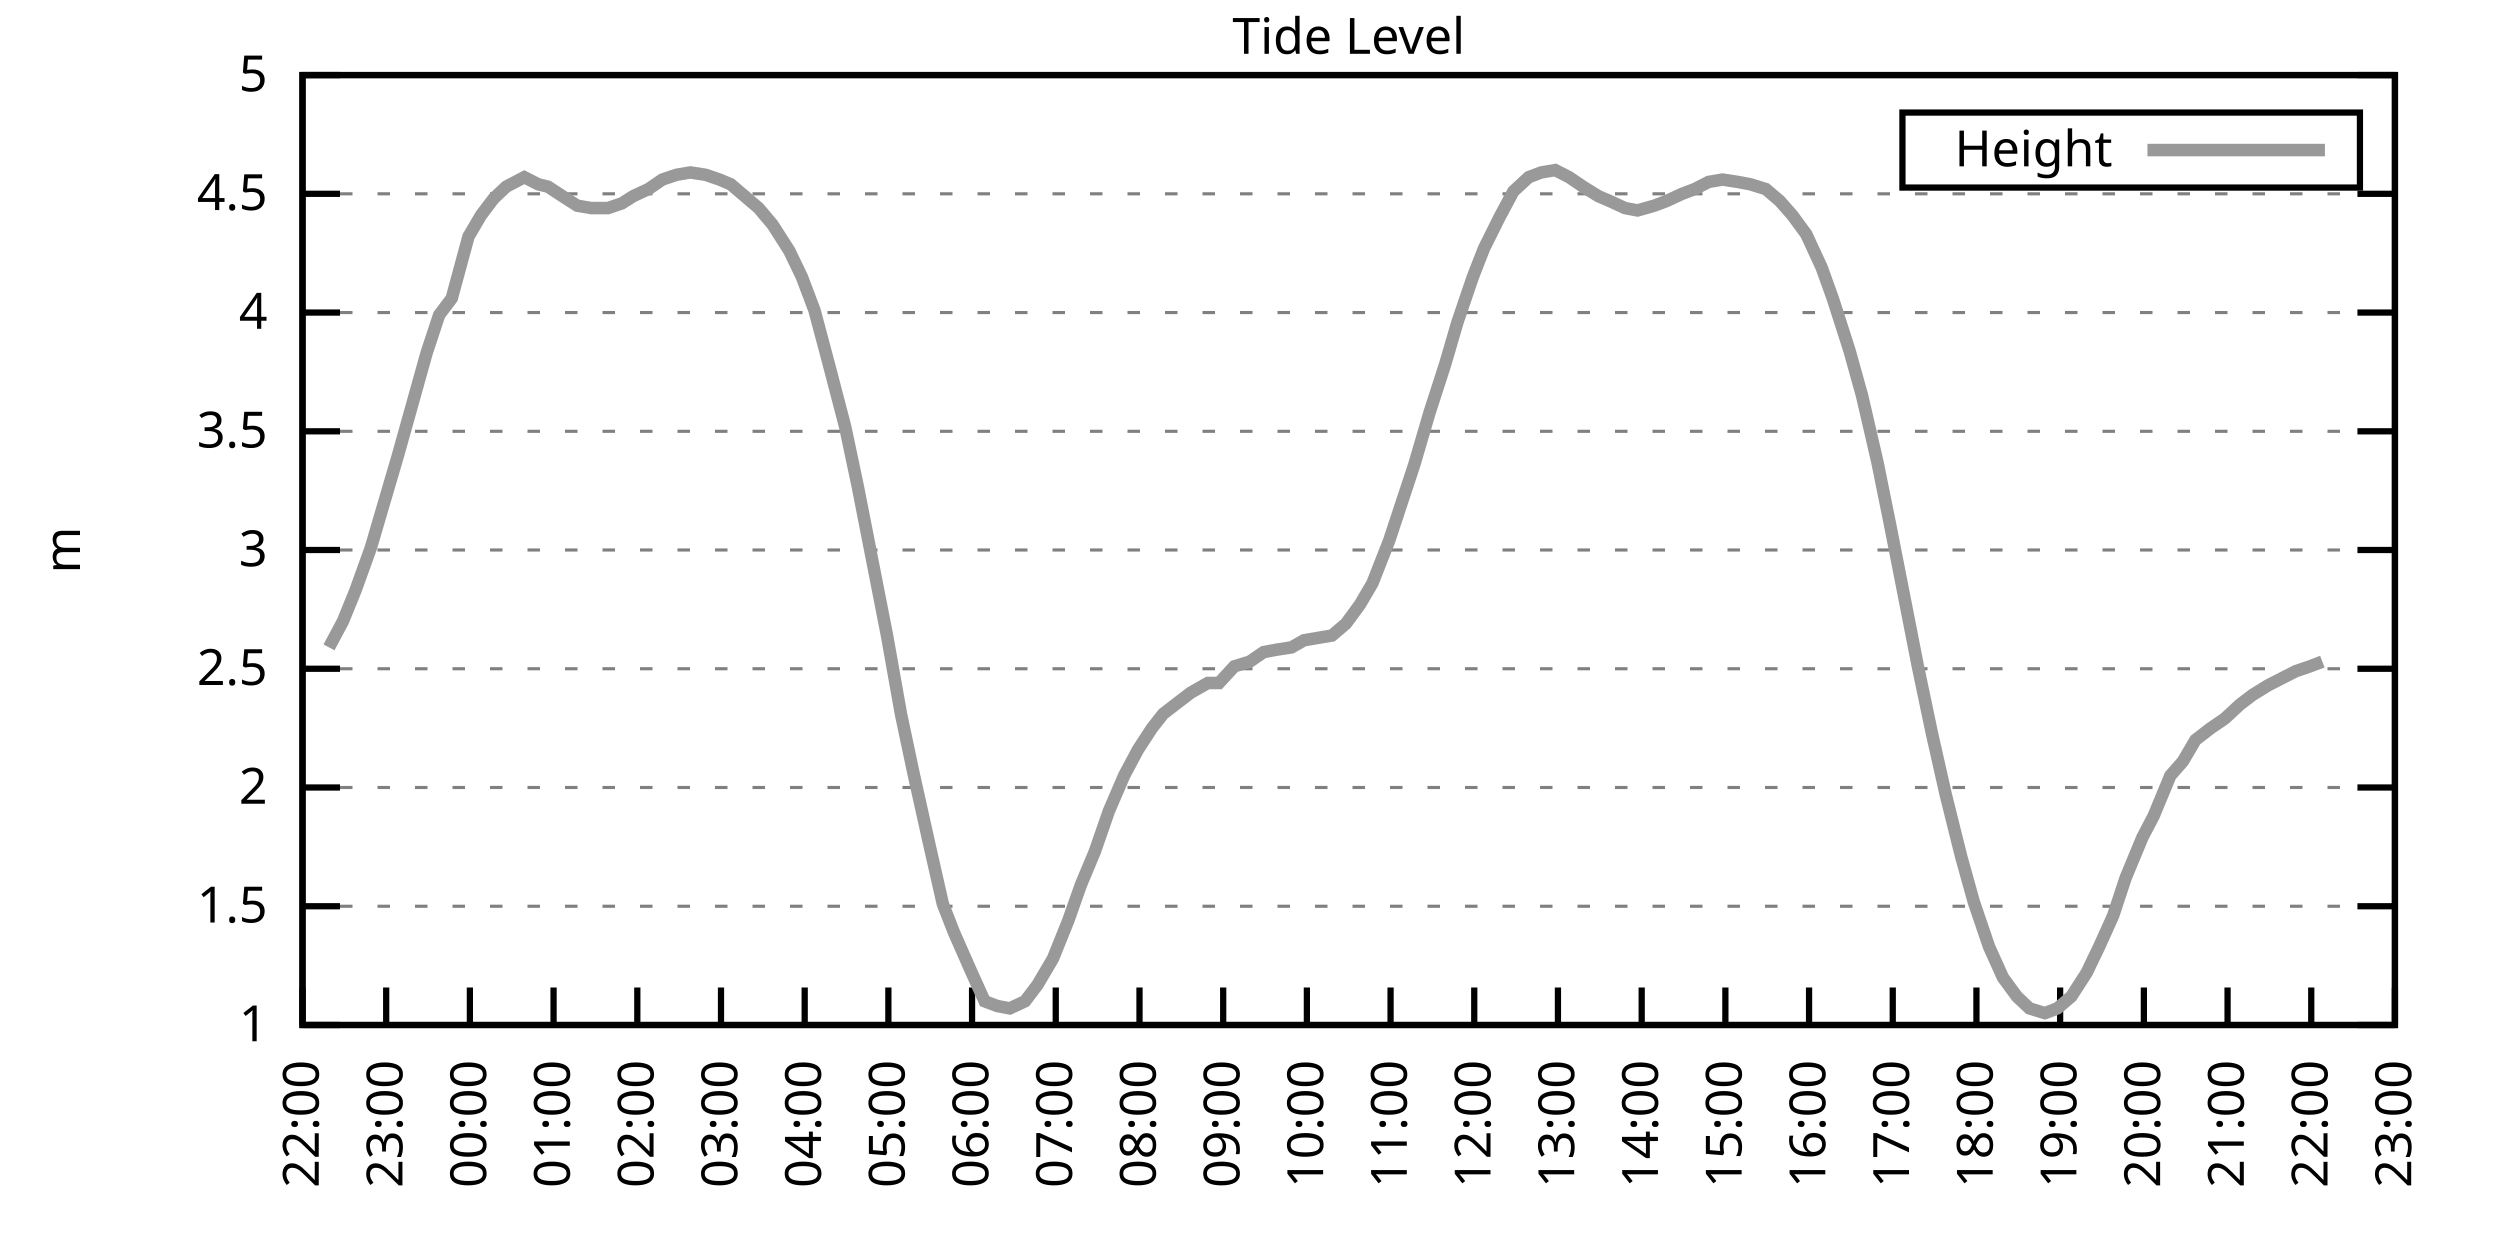
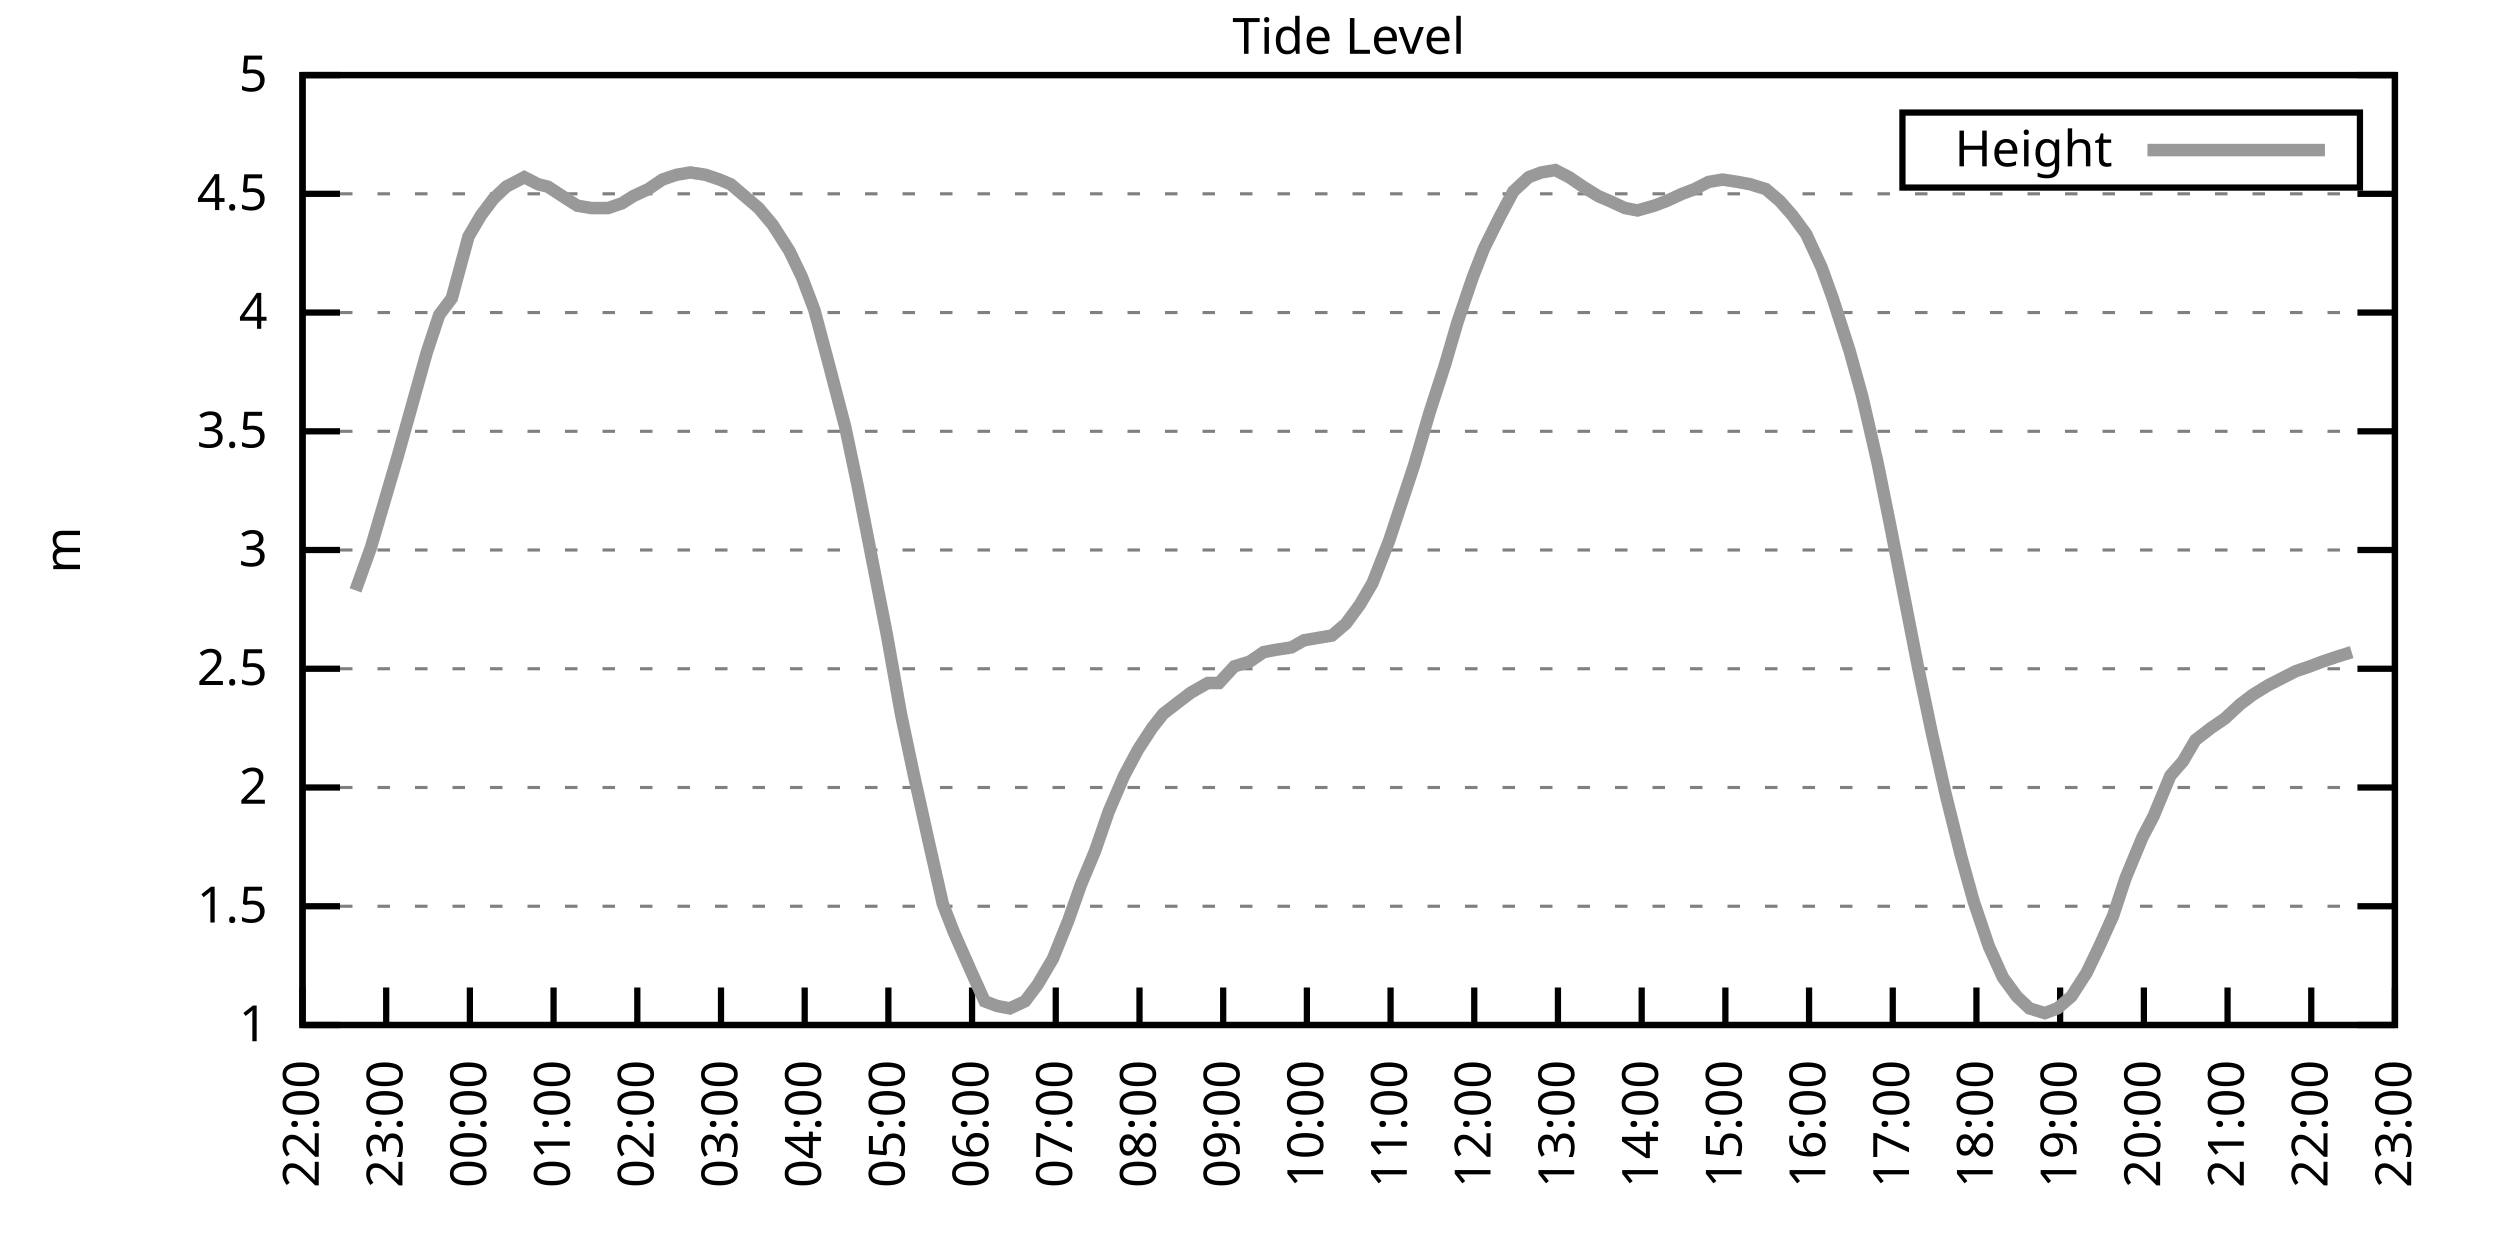
<svg xmlns="http://www.w3.org/2000/svg" xmlns:xlink="http://www.w3.org/1999/xlink" width="400" height="200" viewBox="0 0 400 200">
  <g id="gnuplot_canvas">
    <rect x="0" y="0" width="400" height="200" fill="none" />
    <defs>
      <circle id="gpDot" r="0.5" stroke-width="0.5" stroke="currentColor" />
      <path id="gpPt0" stroke-width="0.333" stroke="currentColor" d="M-1,0 h2 M0,-1 v2" />
      <path id="gpPt1" stroke-width="0.333" stroke="currentColor" d="M-1,-1 L1,1 M1,-1 L-1,1" />
      <path id="gpPt2" stroke-width="0.333" stroke="currentColor" d="M-1,0 L1,0 M0,-1 L0,1 M-1,-1 L1,1 M-1,1 L1,-1" />
      <rect id="gpPt3" stroke-width="0.333" stroke="currentColor" x="-1" y="-1" width="2" height="2" />
      <rect id="gpPt4" stroke-width="0.333" stroke="currentColor" fill="currentColor" x="-1" y="-1" width="2" height="2" />
      <circle id="gpPt5" stroke-width="0.333" stroke="currentColor" cx="0" cy="0" r="1" />
      <use xlink:href="#gpPt5" id="gpPt6" fill="currentColor" stroke="none" />
      <path id="gpPt7" stroke-width="0.333" stroke="currentColor" d="M0,-1.33 L-1.33,0.67 L1.33,0.67 z" />
      <use xlink:href="#gpPt7" id="gpPt8" fill="currentColor" stroke="none" />
      <use xlink:href="#gpPt7" id="gpPt9" stroke="currentColor" transform="rotate(180)" />
      <use xlink:href="#gpPt9" id="gpPt10" fill="currentColor" stroke="none" />
      <use xlink:href="#gpPt3" id="gpPt11" stroke="currentColor" transform="rotate(45)" />
      <use xlink:href="#gpPt11" id="gpPt12" fill="currentColor" stroke="none" />
      <path id="gpPt13" stroke-width="0.333" stroke="currentColor" d="M0,1.330 L1.265,0.411 L0.782,-1.067 L-0.782,-1.076 L-1.265,0.411 z" />
      <use xlink:href="#gpPt13" id="gpPt14" fill="currentColor" stroke="none" />
      <filter id="textbox" filterUnits="objectBoundingBox" x="0" y="0" height="1" width="1">
        <feFlood flood-color="white" flood-opacity="1" result="bgnd" />
        <feComposite in="SourceGraphic" in2="bgnd" operator="atop" />
      </filter>
      <filter id="greybox" filterUnits="objectBoundingBox" x="0" y="0" height="1" width="1">
        <feFlood flood-color="lightgrey" flood-opacity="1" result="grey" />
        <feComposite in="SourceGraphic" in2="grey" operator="atop" />
      </filter>
    </defs>
    <g fill="none" color="white" stroke="currentColor" stroke-width="1.00" stroke-linecap="butt" stroke-linejoin="miter">
</g>
    <g fill="none" color="black" stroke="currentColor" stroke-width="1.00" stroke-linecap="butt" stroke-linejoin="miter">
      <g stroke="none" shape-rendering="crispEdges">
        <polygon fill="rgb(255, 255, 255)" points="48.40,164.00 383.18,164.00 383.18,12.02 48.40,12.02 " />
      </g>
    </g>
    <g fill="none" color="black" stroke="currentColor" stroke-width="1.00" stroke-linecap="butt" stroke-linejoin="miter">
</g>
    <g fill="none" color="black" stroke="black" stroke-width="0.50" stroke-linecap="butt" stroke-linejoin="miter">
</g>
    <g fill="none" color="gray" stroke="currentColor" stroke-width="0.50" stroke-linecap="butt" stroke-linejoin="miter">
      <path stroke="gray" stroke-dasharray="2,4" class="gridline" d="M48.40,164.00 L383.19,164.00  " />
    </g>
    <g fill="none" color="gray" stroke="gray" stroke-width="1.00" stroke-linecap="butt" stroke-linejoin="miter">
</g>
    <g fill="none" color="black" stroke="currentColor" stroke-width="1.00" stroke-linecap="butt" stroke-linejoin="miter">
      <path stroke="black" d="M48.40,164.00 L54.40,164.00 M383.19,164.00 L377.19,164.00  " />
      <g transform="translate(42.80,166.60)" stroke="none" fill="black" font-family="Sans" font-size="8.00" text-anchor="end">
        <text>
          <tspan font-family="Sans"> 1</tspan>
        </text>
      </g>
    </g>
    <g fill="none" color="black" stroke="currentColor" stroke-width="1.00" stroke-linecap="butt" stroke-linejoin="miter">
</g>
    <g fill="none" color="black" stroke="black" stroke-width="0.50" stroke-linecap="butt" stroke-linejoin="miter">
</g>
    <g fill="none" color="gray" stroke="currentColor" stroke-width="0.50" stroke-linecap="butt" stroke-linejoin="miter">
      <path stroke="gray" stroke-dasharray="2,4" class="gridline" d="M48.40,145.00 L383.19,145.00  " />
    </g>
    <g fill="none" color="gray" stroke="gray" stroke-width="1.00" stroke-linecap="butt" stroke-linejoin="miter">
</g>
    <g fill="none" color="black" stroke="currentColor" stroke-width="1.00" stroke-linecap="butt" stroke-linejoin="miter">
      <path stroke="black" d="M48.40,145.00 L54.40,145.00 M383.19,145.00 L377.19,145.00  " />
      <g transform="translate(42.80,147.60)" stroke="none" fill="black" font-family="Sans" font-size="8.00" text-anchor="end">
        <text>
          <tspan font-family="Sans"> 1.5</tspan>
        </text>
      </g>
    </g>
    <g fill="none" color="black" stroke="currentColor" stroke-width="1.00" stroke-linecap="butt" stroke-linejoin="miter">
</g>
    <g fill="none" color="black" stroke="black" stroke-width="0.50" stroke-linecap="butt" stroke-linejoin="miter">
</g>
    <g fill="none" color="gray" stroke="currentColor" stroke-width="0.50" stroke-linecap="butt" stroke-linejoin="miter">
      <path stroke="gray" stroke-dasharray="2,4" class="gridline" d="M48.40,126.00 L383.19,126.00  " />
    </g>
    <g fill="none" color="gray" stroke="gray" stroke-width="1.00" stroke-linecap="butt" stroke-linejoin="miter">
</g>
    <g fill="none" color="black" stroke="currentColor" stroke-width="1.00" stroke-linecap="butt" stroke-linejoin="miter">
      <path stroke="black" d="M48.40,126.00 L54.40,126.00 M383.19,126.00 L377.19,126.00  " />
      <g transform="translate(42.80,128.60)" stroke="none" fill="black" font-family="Sans" font-size="8.00" text-anchor="end">
        <text>
          <tspan font-family="Sans"> 2</tspan>
        </text>
      </g>
    </g>
    <g fill="none" color="black" stroke="currentColor" stroke-width="1.00" stroke-linecap="butt" stroke-linejoin="miter">
</g>
    <g fill="none" color="black" stroke="black" stroke-width="0.50" stroke-linecap="butt" stroke-linejoin="miter">
</g>
    <g fill="none" color="gray" stroke="currentColor" stroke-width="0.50" stroke-linecap="butt" stroke-linejoin="miter">
      <path stroke="gray" stroke-dasharray="2,4" class="gridline" d="M48.40,107.00 L383.19,107.00  " />
    </g>
    <g fill="none" color="gray" stroke="gray" stroke-width="1.00" stroke-linecap="butt" stroke-linejoin="miter">
</g>
    <g fill="none" color="black" stroke="currentColor" stroke-width="1.00" stroke-linecap="butt" stroke-linejoin="miter">
      <path stroke="black" d="M48.40,107.00 L54.40,107.00 M383.19,107.00 L377.19,107.00  " />
      <g transform="translate(42.80,109.60)" stroke="none" fill="black" font-family="Sans" font-size="8.00" text-anchor="end">
        <text>
          <tspan font-family="Sans"> 2.5</tspan>
        </text>
      </g>
    </g>
    <g fill="none" color="black" stroke="currentColor" stroke-width="1.00" stroke-linecap="butt" stroke-linejoin="miter">
</g>
    <g fill="none" color="black" stroke="black" stroke-width="0.50" stroke-linecap="butt" stroke-linejoin="miter">
</g>
    <g fill="none" color="gray" stroke="currentColor" stroke-width="0.50" stroke-linecap="butt" stroke-linejoin="miter">
      <path stroke="gray" stroke-dasharray="2,4" class="gridline" d="M48.40,88.00 L383.19,88.00  " />
    </g>
    <g fill="none" color="gray" stroke="gray" stroke-width="1.00" stroke-linecap="butt" stroke-linejoin="miter">
</g>
    <g fill="none" color="black" stroke="currentColor" stroke-width="1.00" stroke-linecap="butt" stroke-linejoin="miter">
      <path stroke="black" d="M48.40,88.00 L54.40,88.00 M383.19,88.00 L377.19,88.00  " />
      <g transform="translate(42.80,90.60)" stroke="none" fill="black" font-family="Sans" font-size="8.00" text-anchor="end">
        <text>
          <tspan font-family="Sans"> 3</tspan>
        </text>
      </g>
    </g>
    <g fill="none" color="black" stroke="currentColor" stroke-width="1.00" stroke-linecap="butt" stroke-linejoin="miter">
</g>
    <g fill="none" color="black" stroke="black" stroke-width="0.50" stroke-linecap="butt" stroke-linejoin="miter">
</g>
    <g fill="none" color="gray" stroke="currentColor" stroke-width="0.50" stroke-linecap="butt" stroke-linejoin="miter">
      <path stroke="gray" stroke-dasharray="2,4" class="gridline" d="M48.40,69.01 L383.19,69.01  " />
    </g>
    <g fill="none" color="gray" stroke="gray" stroke-width="1.00" stroke-linecap="butt" stroke-linejoin="miter">
</g>
    <g fill="none" color="black" stroke="currentColor" stroke-width="1.00" stroke-linecap="butt" stroke-linejoin="miter">
      <path stroke="black" d="M48.40,69.01 L54.40,69.01 M383.19,69.01 L377.19,69.01  " />
      <g transform="translate(42.80,71.61)" stroke="none" fill="black" font-family="Sans" font-size="8.00" text-anchor="end">
        <text>
          <tspan font-family="Sans"> 3.5</tspan>
        </text>
      </g>
    </g>
    <g fill="none" color="black" stroke="currentColor" stroke-width="1.00" stroke-linecap="butt" stroke-linejoin="miter">
</g>
    <g fill="none" color="black" stroke="black" stroke-width="0.50" stroke-linecap="butt" stroke-linejoin="miter">
</g>
    <g fill="none" color="gray" stroke="currentColor" stroke-width="0.50" stroke-linecap="butt" stroke-linejoin="miter">
      <path stroke="gray" stroke-dasharray="2,4" class="gridline" d="M48.40,50.01 L383.19,50.01  " />
    </g>
    <g fill="none" color="gray" stroke="gray" stroke-width="1.00" stroke-linecap="butt" stroke-linejoin="miter">
</g>
    <g fill="none" color="black" stroke="currentColor" stroke-width="1.00" stroke-linecap="butt" stroke-linejoin="miter">
      <path stroke="black" d="M48.40,50.01 L54.40,50.01 M383.19,50.01 L377.19,50.01  " />
      <g transform="translate(42.80,52.61)" stroke="none" fill="black" font-family="Sans" font-size="8.00" text-anchor="end">
        <text>
          <tspan font-family="Sans"> 4</tspan>
        </text>
      </g>
    </g>
    <g fill="none" color="black" stroke="currentColor" stroke-width="1.00" stroke-linecap="butt" stroke-linejoin="miter">
</g>
    <g fill="none" color="black" stroke="black" stroke-width="0.50" stroke-linecap="butt" stroke-linejoin="miter">
</g>
    <g fill="none" color="gray" stroke="currentColor" stroke-width="0.50" stroke-linecap="butt" stroke-linejoin="miter">
      <path stroke="gray" stroke-dasharray="2,4" class="gridline" d="M48.40,31.01 L383.19,31.01  " />
    </g>
    <g fill="none" color="gray" stroke="gray" stroke-width="1.00" stroke-linecap="butt" stroke-linejoin="miter">
</g>
    <g fill="none" color="black" stroke="currentColor" stroke-width="1.00" stroke-linecap="butt" stroke-linejoin="miter">
      <path stroke="black" d="M48.40,31.01 L54.40,31.01 M383.19,31.01 L377.19,31.01  " />
      <g transform="translate(42.80,33.61)" stroke="none" fill="black" font-family="Sans" font-size="8.00" text-anchor="end">
        <text>
          <tspan font-family="Sans"> 4.5</tspan>
        </text>
      </g>
    </g>
    <g fill="none" color="black" stroke="currentColor" stroke-width="1.00" stroke-linecap="butt" stroke-linejoin="miter">
</g>
    <g fill="none" color="black" stroke="black" stroke-width="0.50" stroke-linecap="butt" stroke-linejoin="miter">
</g>
    <g fill="none" color="gray" stroke="currentColor" stroke-width="0.50" stroke-linecap="butt" stroke-linejoin="miter">
      <path stroke="gray" stroke-dasharray="2,4" class="gridline" d="M48.40,12.01 L383.19,12.01  " />
    </g>
    <g fill="none" color="gray" stroke="gray" stroke-width="1.00" stroke-linecap="butt" stroke-linejoin="miter">
</g>
    <g fill="none" color="black" stroke="currentColor" stroke-width="1.00" stroke-linecap="butt" stroke-linejoin="miter">
      <path stroke="black" d="M48.40,12.01 L54.40,12.01 M383.19,12.01 L377.19,12.01  " />
      <g transform="translate(42.80,14.61)" stroke="none" fill="black" font-family="Sans" font-size="8.00" text-anchor="end">
        <text>
          <tspan font-family="Sans"> 5</tspan>
        </text>
      </g>
    </g>
    <g fill="none" color="black" stroke="currentColor" stroke-width="1.00" stroke-linecap="butt" stroke-linejoin="miter">
      <path stroke="black" d="M48.40,164.00 L48.40,158.00  " />
      <g transform="translate(51.00,169.60) rotate(270.00)" stroke="none" fill="black" font-family="Sans" font-size="8.00" text-anchor="end">
        <text>
          <tspan font-family="Sans">22:00</tspan>
        </text>
      </g>
    </g>
    <g fill="none" color="black" stroke="currentColor" stroke-width="1.00" stroke-linecap="butt" stroke-linejoin="miter">
      <path stroke="black" d="M61.79,164.00 L61.79,158.00  " />
      <g transform="translate(64.39,169.60) rotate(270.00)" stroke="none" fill="black" font-family="Sans" font-size="8.00" text-anchor="end">
        <text>
          <tspan font-family="Sans">23:00</tspan>
        </text>
      </g>
    </g>
    <g fill="none" color="black" stroke="currentColor" stroke-width="1.00" stroke-linecap="butt" stroke-linejoin="miter">
      <path stroke="black" d="M75.18,164.00 L75.18,158.00  " />
      <g transform="translate(77.78,169.60) rotate(270.00)" stroke="none" fill="black" font-family="Sans" font-size="8.00" text-anchor="end">
        <text>
          <tspan font-family="Sans">00:00</tspan>
        </text>
      </g>
    </g>
    <g fill="none" color="black" stroke="currentColor" stroke-width="1.00" stroke-linecap="butt" stroke-linejoin="miter">
      <path stroke="black" d="M88.57,164.00 L88.57,158.00  " />
      <g transform="translate(91.17,169.60) rotate(270.00)" stroke="none" fill="black" font-family="Sans" font-size="8.00" text-anchor="end">
        <text>
          <tspan font-family="Sans">01:00</tspan>
        </text>
      </g>
    </g>
    <g fill="none" color="black" stroke="currentColor" stroke-width="1.00" stroke-linecap="butt" stroke-linejoin="miter">
      <path stroke="black" d="M101.97,164.00 L101.97,158.00  " />
      <g transform="translate(104.57,169.60) rotate(270.00)" stroke="none" fill="black" font-family="Sans" font-size="8.00" text-anchor="end">
        <text>
          <tspan font-family="Sans">02:00</tspan>
        </text>
      </g>
    </g>
    <g fill="none" color="black" stroke="currentColor" stroke-width="1.00" stroke-linecap="butt" stroke-linejoin="miter">
      <path stroke="black" d="M115.36,164.00 L115.36,158.00  " />
      <g transform="translate(117.96,169.60) rotate(270.00)" stroke="none" fill="black" font-family="Sans" font-size="8.00" text-anchor="end">
        <text>
          <tspan font-family="Sans">03:00</tspan>
        </text>
      </g>
    </g>
    <g fill="none" color="black" stroke="currentColor" stroke-width="1.00" stroke-linecap="butt" stroke-linejoin="miter">
      <path stroke="black" d="M128.75,164.00 L128.75,158.00  " />
      <g transform="translate(131.35,169.60) rotate(270.00)" stroke="none" fill="black" font-family="Sans" font-size="8.00" text-anchor="end">
        <text>
          <tspan font-family="Sans">04:00</tspan>
        </text>
      </g>
    </g>
    <g fill="none" color="black" stroke="currentColor" stroke-width="1.00" stroke-linecap="butt" stroke-linejoin="miter">
      <path stroke="black" d="M142.14,164.00 L142.14,158.00  " />
      <g transform="translate(144.74,169.60) rotate(270.00)" stroke="none" fill="black" font-family="Sans" font-size="8.00" text-anchor="end">
        <text>
          <tspan font-family="Sans">05:00</tspan>
        </text>
      </g>
    </g>
    <g fill="none" color="black" stroke="currentColor" stroke-width="1.00" stroke-linecap="butt" stroke-linejoin="miter">
      <path stroke="black" d="M155.53,164.00 L155.53,158.00  " />
      <g transform="translate(158.13,169.60) rotate(270.00)" stroke="none" fill="black" font-family="Sans" font-size="8.00" text-anchor="end">
        <text>
          <tspan font-family="Sans">06:00</tspan>
        </text>
      </g>
    </g>
    <g fill="none" color="black" stroke="currentColor" stroke-width="1.00" stroke-linecap="butt" stroke-linejoin="miter">
      <path stroke="black" d="M168.92,164.00 L168.92,158.00  " />
      <g transform="translate(171.52,169.60) rotate(270.00)" stroke="none" fill="black" font-family="Sans" font-size="8.00" text-anchor="end">
        <text>
          <tspan font-family="Sans">07:00</tspan>
        </text>
      </g>
    </g>
    <g fill="none" color="black" stroke="currentColor" stroke-width="1.00" stroke-linecap="butt" stroke-linejoin="miter">
      <path stroke="black" d="M182.32,164.00 L182.32,158.00  " />
      <g transform="translate(184.92,169.60) rotate(270.00)" stroke="none" fill="black" font-family="Sans" font-size="8.00" text-anchor="end">
        <text>
          <tspan font-family="Sans">08:00</tspan>
        </text>
      </g>
    </g>
    <g fill="none" color="black" stroke="currentColor" stroke-width="1.00" stroke-linecap="butt" stroke-linejoin="miter">
      <path stroke="black" d="M195.71,164.00 L195.71,158.00  " />
      <g transform="translate(198.31,169.60) rotate(270.00)" stroke="none" fill="black" font-family="Sans" font-size="8.00" text-anchor="end">
        <text>
          <tspan font-family="Sans">09:00</tspan>
        </text>
      </g>
    </g>
    <g fill="none" color="black" stroke="currentColor" stroke-width="1.00" stroke-linecap="butt" stroke-linejoin="miter">
      <path stroke="black" d="M209.10,164.00 L209.10,158.00  " />
      <g transform="translate(211.70,169.60) rotate(270.00)" stroke="none" fill="black" font-family="Sans" font-size="8.00" text-anchor="end">
        <text>
          <tspan font-family="Sans">10:00</tspan>
        </text>
      </g>
    </g>
    <g fill="none" color="black" stroke="currentColor" stroke-width="1.00" stroke-linecap="butt" stroke-linejoin="miter">
      <path stroke="black" d="M222.49,164.00 L222.49,158.00  " />
      <g transform="translate(225.09,169.60) rotate(270.00)" stroke="none" fill="black" font-family="Sans" font-size="8.00" text-anchor="end">
        <text>
          <tspan font-family="Sans">11:00</tspan>
        </text>
      </g>
    </g>
    <g fill="none" color="black" stroke="currentColor" stroke-width="1.00" stroke-linecap="butt" stroke-linejoin="miter">
      <path stroke="black" d="M235.88,164.00 L235.88,158.00  " />
      <g transform="translate(238.48,169.60) rotate(270.00)" stroke="none" fill="black" font-family="Sans" font-size="8.00" text-anchor="end">
        <text>
          <tspan font-family="Sans">12:00</tspan>
        </text>
      </g>
    </g>
    <g fill="none" color="black" stroke="currentColor" stroke-width="1.00" stroke-linecap="butt" stroke-linejoin="miter">
      <path stroke="black" d="M249.27,164.00 L249.27,158.00  " />
      <g transform="translate(251.87,169.60) rotate(270.00)" stroke="none" fill="black" font-family="Sans" font-size="8.00" text-anchor="end">
        <text>
          <tspan font-family="Sans">13:00</tspan>
        </text>
      </g>
    </g>
    <g fill="none" color="black" stroke="currentColor" stroke-width="1.00" stroke-linecap="butt" stroke-linejoin="miter">
      <path stroke="black" d="M262.67,164.00 L262.67,158.00  " />
      <g transform="translate(265.27,169.60) rotate(270.00)" stroke="none" fill="black" font-family="Sans" font-size="8.00" text-anchor="end">
        <text>
          <tspan font-family="Sans">14:00</tspan>
        </text>
      </g>
    </g>
    <g fill="none" color="black" stroke="currentColor" stroke-width="1.00" stroke-linecap="butt" stroke-linejoin="miter">
      <path stroke="black" d="M276.06,164.00 L276.06,158.00  " />
      <g transform="translate(278.66,169.60) rotate(270.00)" stroke="none" fill="black" font-family="Sans" font-size="8.00" text-anchor="end">
        <text>
          <tspan font-family="Sans">15:00</tspan>
        </text>
      </g>
    </g>
    <g fill="none" color="black" stroke="currentColor" stroke-width="1.00" stroke-linecap="butt" stroke-linejoin="miter">
      <path stroke="black" d="M289.45,164.00 L289.45,158.00  " />
      <g transform="translate(292.05,169.60) rotate(270.00)" stroke="none" fill="black" font-family="Sans" font-size="8.00" text-anchor="end">
        <text>
          <tspan font-family="Sans">16:00</tspan>
        </text>
      </g>
    </g>
    <g fill="none" color="black" stroke="currentColor" stroke-width="1.00" stroke-linecap="butt" stroke-linejoin="miter">
      <path stroke="black" d="M302.84,164.00 L302.84,158.00  " />
      <g transform="translate(305.44,169.60) rotate(270.00)" stroke="none" fill="black" font-family="Sans" font-size="8.00" text-anchor="end">
        <text>
          <tspan font-family="Sans">17:00</tspan>
        </text>
      </g>
    </g>
    <g fill="none" color="black" stroke="currentColor" stroke-width="1.00" stroke-linecap="butt" stroke-linejoin="miter">
      <path stroke="black" d="M316.23,164.00 L316.23,158.00  " />
      <g transform="translate(318.83,169.60) rotate(270.00)" stroke="none" fill="black" font-family="Sans" font-size="8.00" text-anchor="end">
        <text>
          <tspan font-family="Sans">18:00</tspan>
        </text>
      </g>
    </g>
    <g fill="none" color="black" stroke="currentColor" stroke-width="1.00" stroke-linecap="butt" stroke-linejoin="miter">
      <path stroke="black" d="M329.62,164.00 L329.62,158.00  " />
      <g transform="translate(332.22,169.60) rotate(270.00)" stroke="none" fill="black" font-family="Sans" font-size="8.00" text-anchor="end">
        <text>
          <tspan font-family="Sans">19:00</tspan>
        </text>
      </g>
    </g>
    <g fill="none" color="black" stroke="currentColor" stroke-width="1.00" stroke-linecap="butt" stroke-linejoin="miter">
      <path stroke="black" d="M343.02,164.00 L343.02,158.00  " />
      <g transform="translate(345.62,169.60) rotate(270.00)" stroke="none" fill="black" font-family="Sans" font-size="8.00" text-anchor="end">
        <text>
          <tspan font-family="Sans">20:00</tspan>
        </text>
      </g>
    </g>
    <g fill="none" color="black" stroke="currentColor" stroke-width="1.00" stroke-linecap="butt" stroke-linejoin="miter">
      <path stroke="black" d="M356.41,164.00 L356.41,158.00  " />
      <g transform="translate(359.01,169.60) rotate(270.00)" stroke="none" fill="black" font-family="Sans" font-size="8.00" text-anchor="end">
        <text>
          <tspan font-family="Sans">21:00</tspan>
        </text>
      </g>
    </g>
    <g fill="none" color="black" stroke="currentColor" stroke-width="1.00" stroke-linecap="butt" stroke-linejoin="miter">
      <path stroke="black" d="M369.80,164.00 L369.80,158.00  " />
      <g transform="translate(372.40,169.60) rotate(270.00)" stroke="none" fill="black" font-family="Sans" font-size="8.00" text-anchor="end">
        <text>
          <tspan font-family="Sans">22:00</tspan>
        </text>
      </g>
    </g>
    <g fill="none" color="black" stroke="currentColor" stroke-width="1.00" stroke-linecap="butt" stroke-linejoin="miter">
      <path stroke="black" d="M383.19,164.00 L383.19,158.00  " />
      <g transform="translate(385.79,169.60) rotate(270.00)" stroke="none" fill="black" font-family="Sans" font-size="8.00" text-anchor="end">
        <text>
          <tspan font-family="Sans">23:00</tspan>
        </text>
      </g>
    </g>
    <g fill="none" color="black" stroke="currentColor" stroke-width="1.00" stroke-linecap="butt" stroke-linejoin="miter">
</g>
    <g fill="none" color="black" stroke="currentColor" stroke-width="1.00" stroke-linecap="butt" stroke-linejoin="miter">
      <path stroke="black" d="M48.40,12.01 L48.40,164.00 L383.19,164.00 L383.19,12.01 L48.40,12.01 Z  " />
    </g>
    <g fill="none" color="black" stroke="currentColor" stroke-width="1.00" stroke-linecap="butt" stroke-linejoin="miter">
</g>
    <g fill="none" color="black" stroke="currentColor" stroke-width="1.00" stroke-linecap="butt" stroke-linejoin="miter">
      <path stroke="black" d="M304.39,30.01 L304.39,18.01 L377.59,18.01 L377.59,30.01 L304.39,30.01 Z  " />
    </g>
    <g id="Tide_level_plot_1">
      <g fill="none" color="white" stroke="black" stroke-width="2.00" stroke-linecap="butt" stroke-linejoin="miter">
</g>
      <g fill="none" color="black" stroke="currentColor" stroke-width="2.00" stroke-linecap="butt" stroke-linejoin="miter">
        <g transform="translate(337.99,26.61)" stroke="none" fill="black" font-family="Sans" font-size="8.00" text-anchor="end">
          <text>
            <tspan font-family="Sans">Height</tspan>
          </text>
        </g>
      </g>
      <g fill="none" color="black" stroke="currentColor" stroke-width="2.00" stroke-linecap="butt" stroke-linejoin="miter">
-         <path stroke="rgb(153, 153, 153)" d="M343.59,24.01 L371.99,24.01 M52.64,103.58 L54.87,99.40 L56.88,94.46 L59.34,87.63 L61.57,80.03 L63.58,73.19   L66.03,64.45 L68.26,56.47 L70.27,50.39 L72.28,47.73 L74.96,37.85 L76.97,34.43 L78.98,31.77 L80.99,29.87   L83.89,28.35 L86.12,29.49 L87.68,29.87 L90.58,31.77 L92.37,32.91 L94.60,33.29 L97.28,33.29 L99.51,32.53   L101.30,31.39 L103.75,30.25 L105.98,28.73 L108.22,27.97 L110.45,27.59 L112.90,27.97 L115.13,28.73 L116.92,29.49   L119.15,31.39 L121.38,33.29 L123.62,35.95 L126.29,40.13 L128.30,44.31 L130.31,49.63 L132.54,57.99 L135.22,68.25   L137.23,77.75 L139.24,88.00 L141.92,101.68 L144.15,114.22 L146.16,123.72 L148.61,134.74 L150.85,144.62 L152.63,149.18   L155.31,155.26 L157.54,160.20 L159.55,160.96 L161.56,161.34 L164.01,160.20 L166.02,157.54 L168.48,153.36 L170.93,147.28   L172.94,141.58 L175.17,136.26 L177.41,129.80 L179.86,124.10 L182.09,119.92 L184.32,116.50 L186.11,114.22 L188.57,112.32   L190.57,110.80 L193.25,109.28 L195.04,109.28 L197.49,106.62 L199.95,105.86 L202.18,104.34 L204.19,103.96 L206.64,103.58   L208.65,102.44 L210.88,102.06 L213.12,101.68 L215.35,99.78 L217.58,96.74 L219.59,93.32 L222.27,86.49 L224.28,80.41   L226.29,74.33 L228.74,65.97 L231.20,58.37 L233.20,51.53 L235.66,44.31 L237.44,39.75 L239.90,34.81 L242.13,30.63   L244.59,28.35 L246.60,27.59 L248.83,27.21 L251.06,28.35 L253.29,29.87 L255.75,31.39 L257.53,32.15 L259.99,33.29   L262.00,33.67 L264.67,32.91 L266.68,32.15 L269.14,31.01 L271.15,30.25 L273.38,29.11 L275.61,28.73 L278.07,29.11   L280.07,29.49 L282.53,30.25 L284.76,32.15 L286.77,34.43 L289.00,37.47 L291.46,42.79 L293.24,47.73 L295.92,56.09   L297.93,63.31 L300.39,73.95 L302.39,83.83 L304.85,96.36 L306.86,106.62 L309.09,117.26 L311.32,127.14 L313.78,137.02   L315.79,144.24 L318.24,151.46 L320.47,156.40 L322.70,159.44 L324.71,161.34 L327.17,162.10 L329.18,161.34 L331.41,159.44   L333.86,155.64 L335.87,151.46 L338.10,146.52 L340.11,140.44 L342.79,133.98 L344.58,130.56 L347.26,124.10 L349.26,121.82   L351.27,118.40 L353.73,116.50 L355.96,114.98 L358.42,112.70 L360.42,111.18 L362.88,109.66 L365.11,108.52 L367.34,107.38   L369.58,106.62 L371.58,105.86  " />
+         <path stroke="rgb(153, 153, 153)" d="M343.59,24.01 L371.99,24.01 M56.88,94.46 L59.34,87.63 L61.57,80.03 L63.58,73.19 L66.03,64.45 L68.26,56.47   L70.27,50.39 L72.28,47.73 L74.96,37.85 L76.97,34.43 L78.98,31.77 L80.99,29.87 L83.89,28.35 L86.12,29.49   L87.68,29.87 L90.58,31.77 L92.37,32.91 L94.60,33.29 L97.28,33.29 L99.51,32.53 L101.30,31.39 L103.75,30.25   L105.98,28.73 L108.22,27.97 L110.45,27.59 L112.90,27.97 L115.13,28.73 L116.92,29.49 L119.15,31.39 L121.38,33.29   L123.62,35.95 L126.29,40.13 L128.30,44.31 L130.31,49.63 L132.54,57.99 L135.22,68.25 L137.23,77.75 L139.24,88.00   L141.92,101.68 L144.15,114.22 L146.16,123.72 L148.61,134.74 L150.85,144.62 L152.63,149.18 L155.31,155.26 L157.54,160.20   L159.55,160.96 L161.56,161.34 L164.01,160.20 L166.02,157.54 L168.48,153.36 L170.93,147.28 L172.94,141.58 L175.17,136.26   L177.41,129.80 L179.86,124.10 L182.09,119.92 L184.32,116.50 L186.11,114.22 L188.57,112.32 L190.57,110.80 L193.25,109.28   L195.04,109.28 L197.49,106.62 L199.95,105.86 L202.18,104.34 L204.19,103.96 L206.64,103.58 L208.65,102.44 L210.88,102.06   L213.12,101.68 L215.35,99.78 L217.58,96.74 L219.59,93.32 L222.27,86.49 L224.28,80.41 L226.29,74.33 L228.74,65.97   L231.20,58.37 L233.20,51.53 L235.66,44.31 L237.44,39.75 L239.90,34.81 L242.13,30.63 L244.59,28.35 L246.60,27.59   L248.83,27.21 L251.06,28.35 L253.29,29.87 L255.75,31.39 L257.53,32.15 L259.99,33.29 L262.00,33.67 L264.67,32.91   L266.68,32.15 L269.14,31.01 L271.15,30.25 L273.38,29.11 L275.61,28.73 L278.07,29.11 L280.07,29.49 L282.53,30.25   L284.76,32.15 L286.77,34.43 L289.00,37.47 L291.46,42.79 L293.24,47.73 L295.92,56.09 L297.93,63.31 L300.39,73.95   L302.39,83.83 L304.85,96.36 L306.86,106.62 L309.09,117.26 L311.32,127.14 L313.78,137.02 L315.79,144.24 L318.24,151.46   L320.47,156.40 L322.70,159.44 L324.71,161.34 L327.17,162.10 L329.18,161.34 L331.41,159.44 L333.86,155.64 L335.87,151.46   L338.10,146.52 L340.11,140.44 L342.79,133.98 L344.58,130.56 L347.26,124.10 L349.26,121.82 L351.27,118.40 L353.73,116.50   L355.96,114.98 L358.42,112.70 L360.42,111.18 L362.88,109.66 L365.11,108.52 L367.34,107.38 L369.58,106.62 L371.58,105.86   L373.82,105.10 L376.27,104.34  " />
      </g>
    </g>
    <g fill="none" color="black" stroke="currentColor" stroke-width="2.00" stroke-linecap="butt" stroke-linejoin="miter">
</g>
    <g fill="none" color="black" stroke="black" stroke-width="1.00" stroke-linecap="butt" stroke-linejoin="miter">
</g>
    <g fill="none" color="black" stroke="currentColor" stroke-width="1.00" stroke-linecap="butt" stroke-linejoin="miter">
      <path stroke="black" d="M48.40,12.01 L48.40,164.00 L383.19,164.00 L383.19,12.01 L48.40,12.01 Z  " />
      <g transform="translate(12.80,88.01) rotate(270.00)" stroke="none" fill="black" font-family="Sans" font-size="8.00" text-anchor="middle">
        <text>
          <tspan font-family="Sans">m</tspan>
        </text>
      </g>
    </g>
    <g fill="none" color="black" stroke="currentColor" stroke-width="1.00" stroke-linecap="butt" stroke-linejoin="miter">
</g>
    <g fill="none" color="black" stroke="currentColor" stroke-width="1.00" stroke-linecap="butt" stroke-linejoin="miter">
      <g transform="translate(215.79,8.61)" stroke="none" fill="black" font-family="Sans" font-size="8.00" text-anchor="middle">
        <text>
          <tspan font-family="Sans">Tide Level</tspan>
        </text>
      </g>
    </g>
    <g fill="none" color="black" stroke="currentColor" stroke-width="1.00" stroke-linecap="butt" stroke-linejoin="miter">
</g>
  </g>
</svg>
